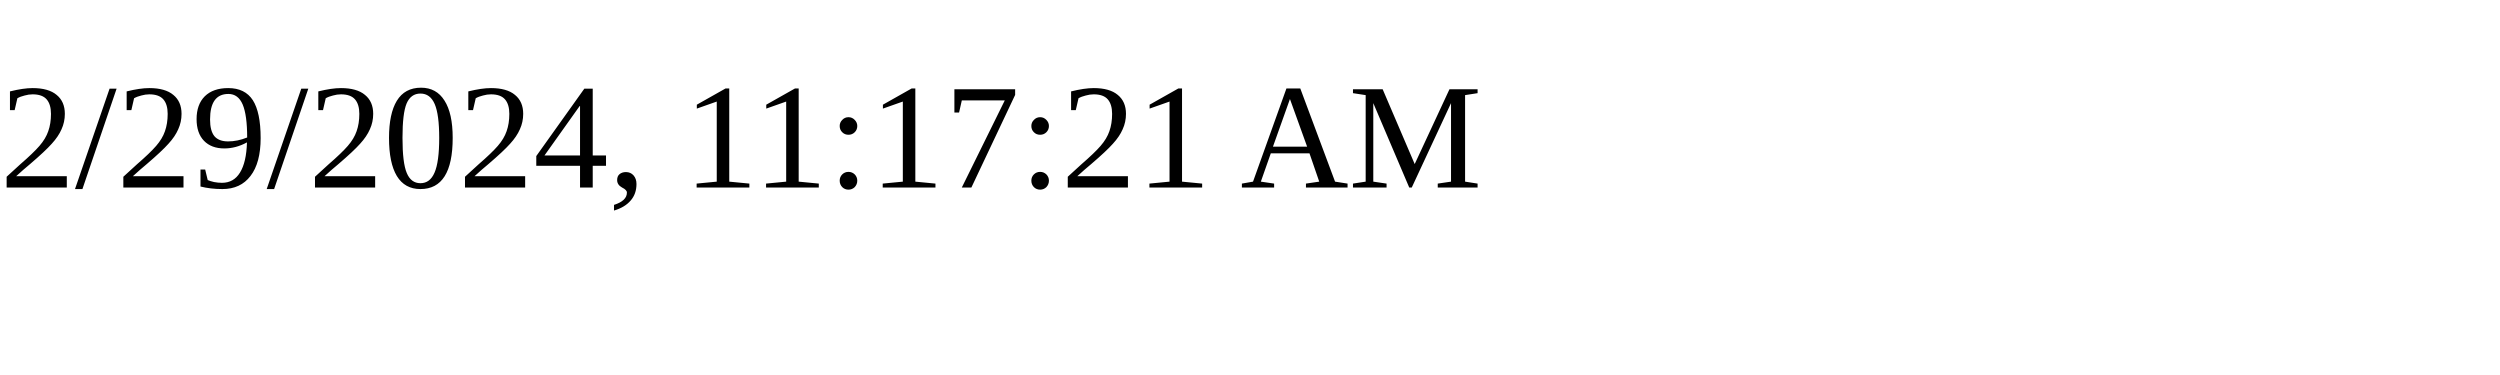
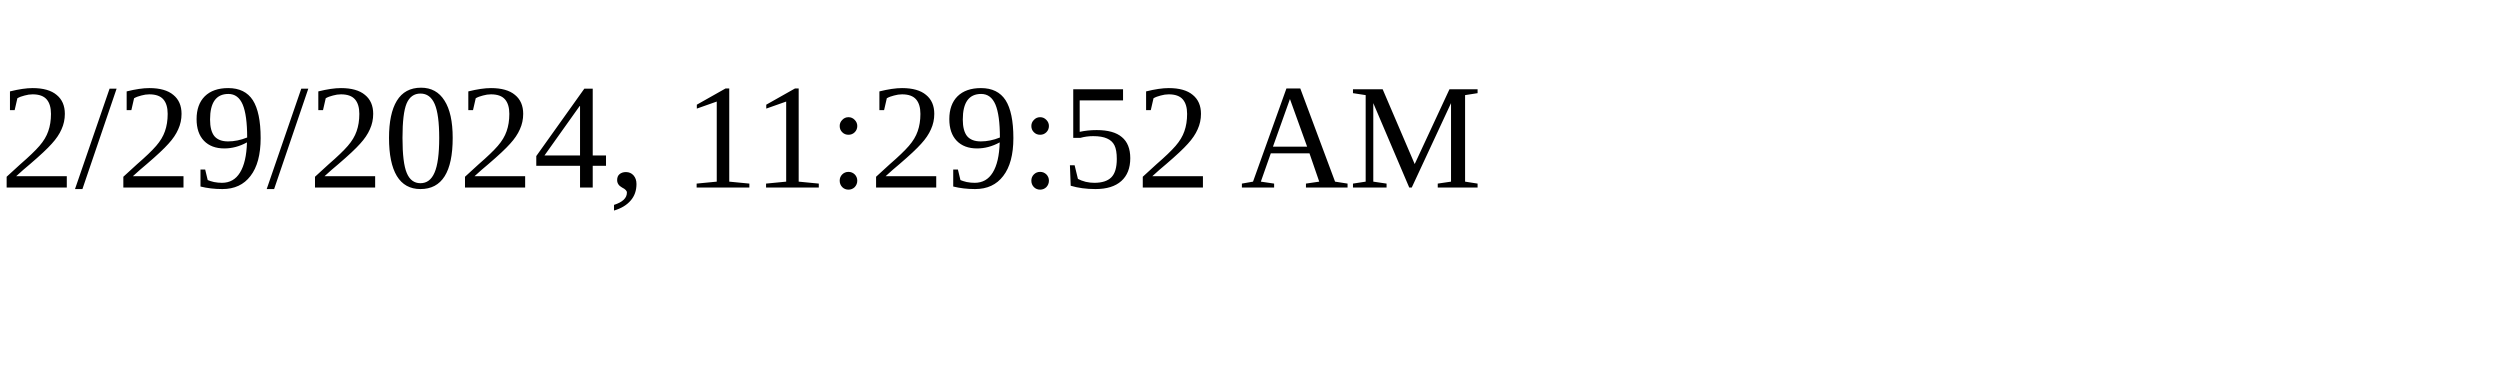
<svg xmlns="http://www.w3.org/2000/svg" height="30" width="200">
-   <text x="0" y="15">2/29/2024, 11:17:21 AM</text>
+   <text x="0" y="15">2/29/2024, 11:29:52 AM</text>
</svg>
